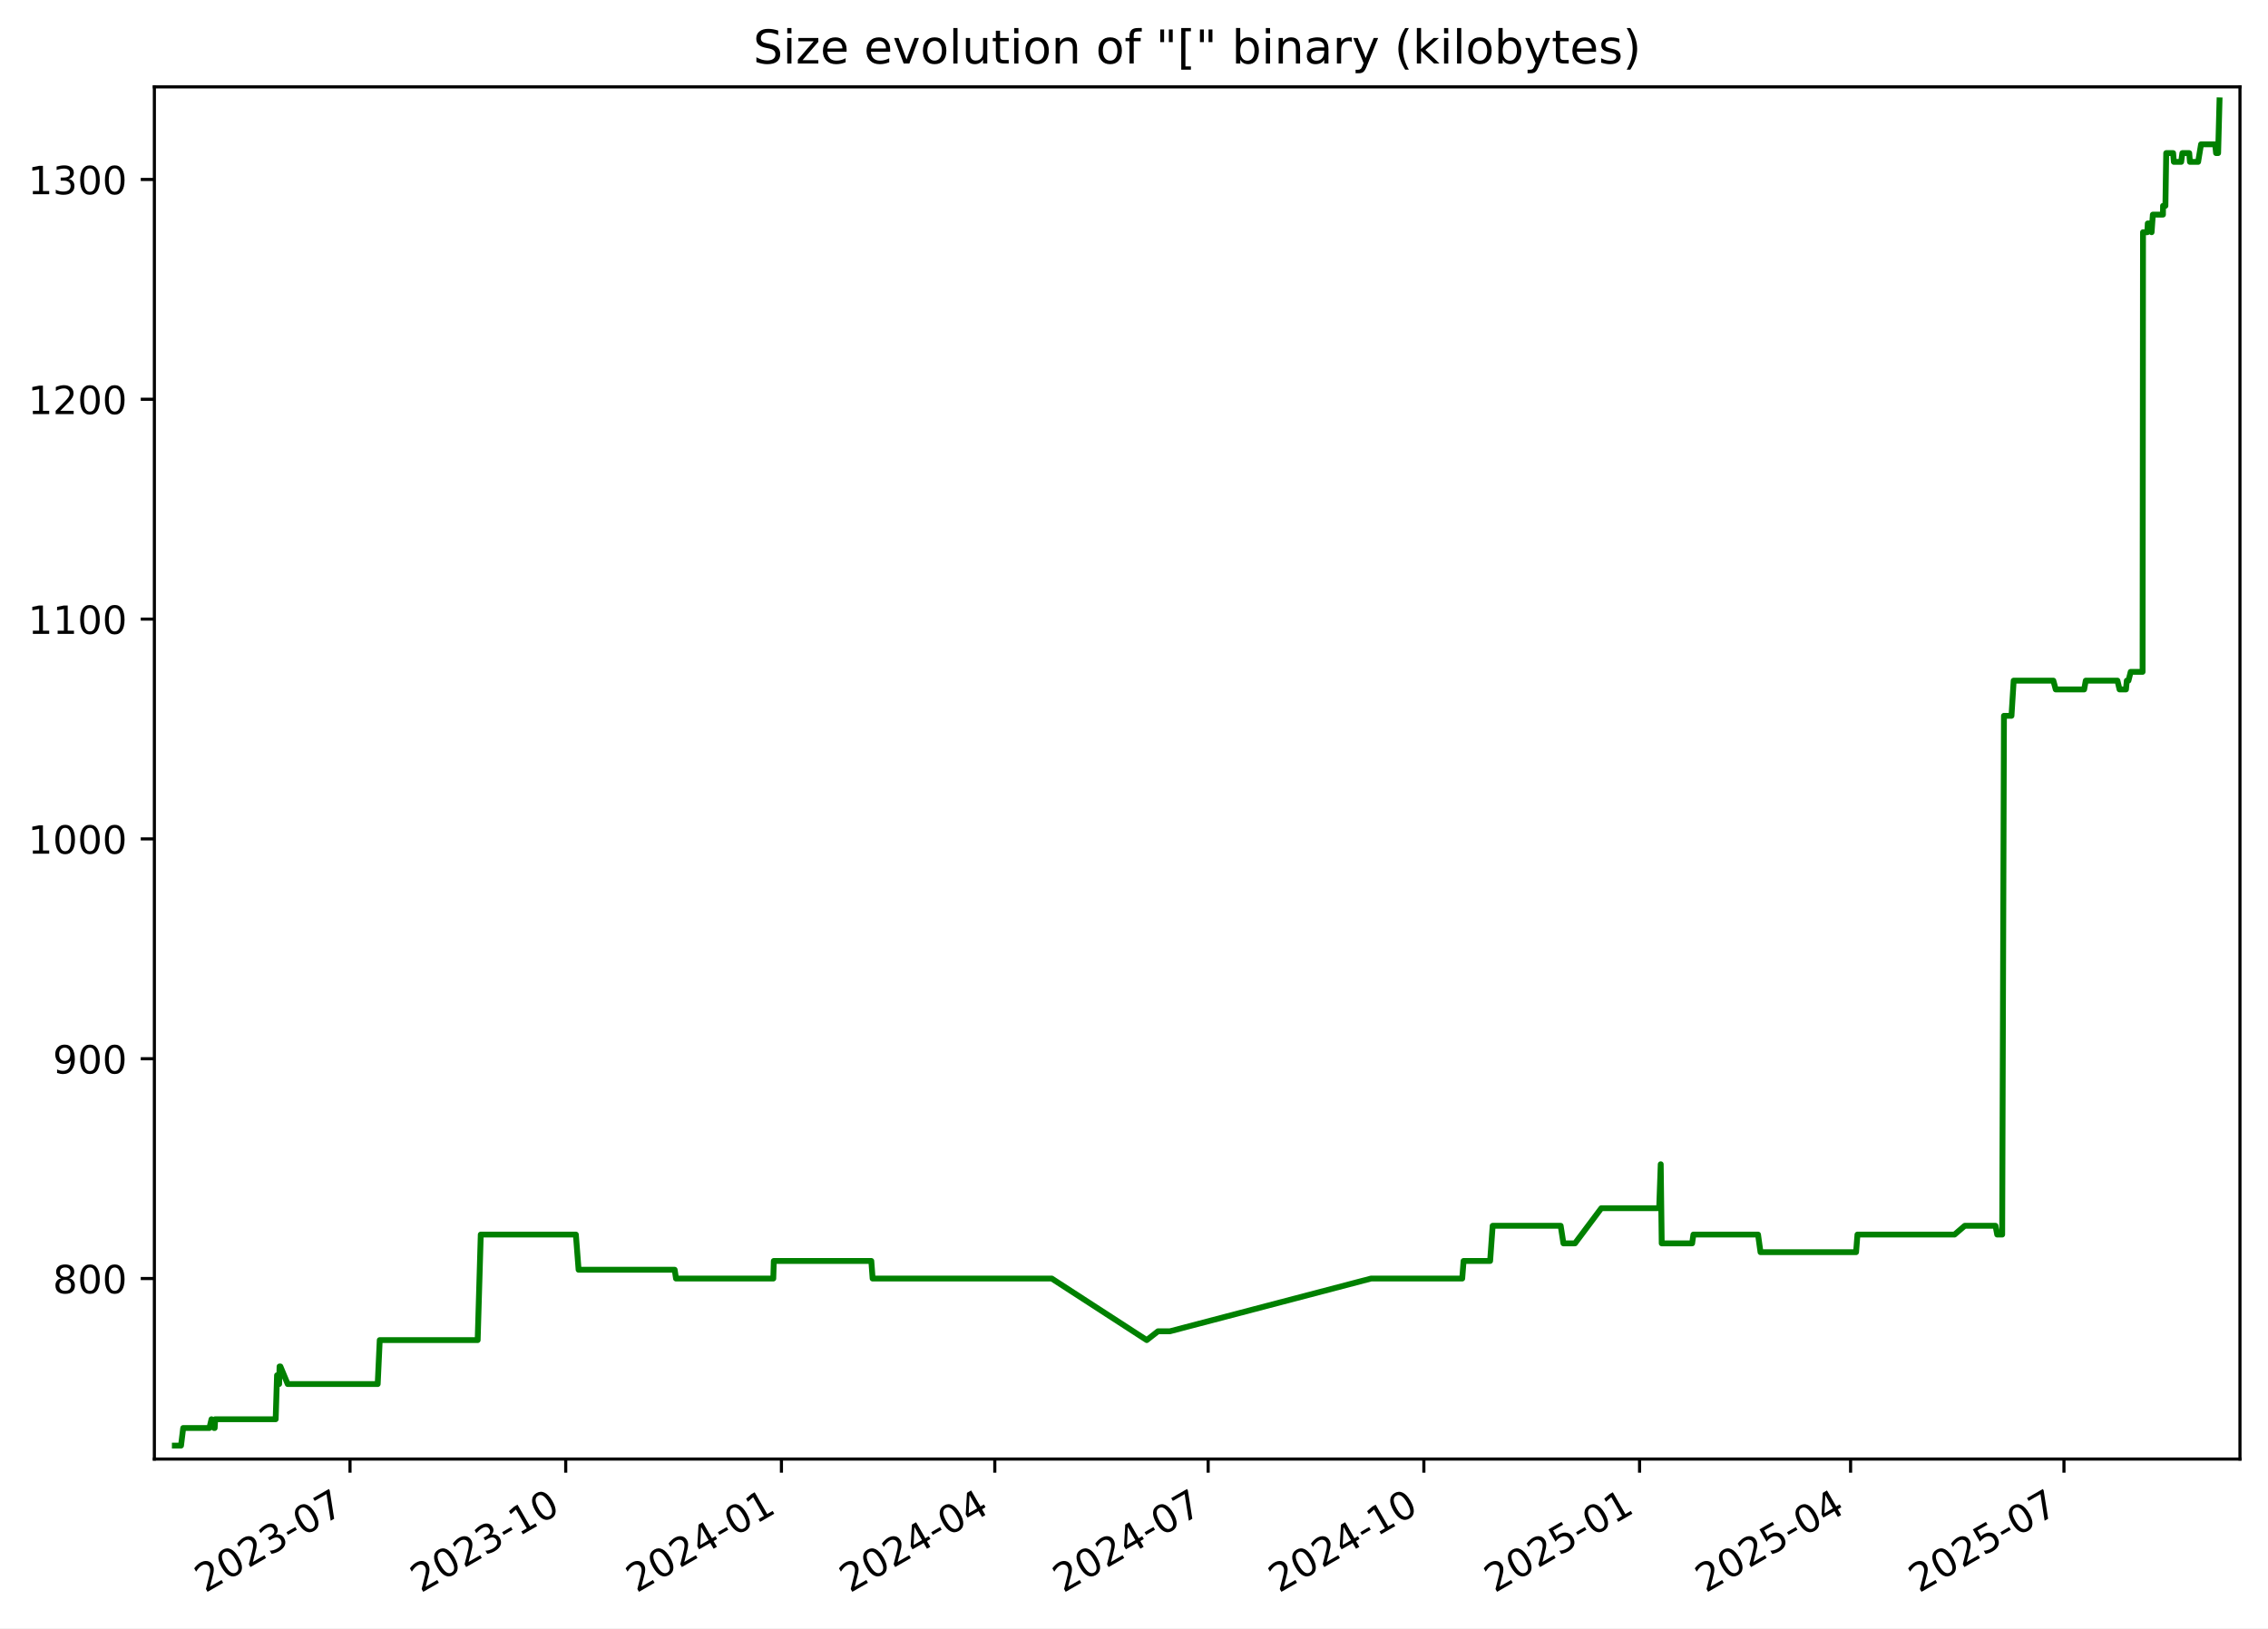
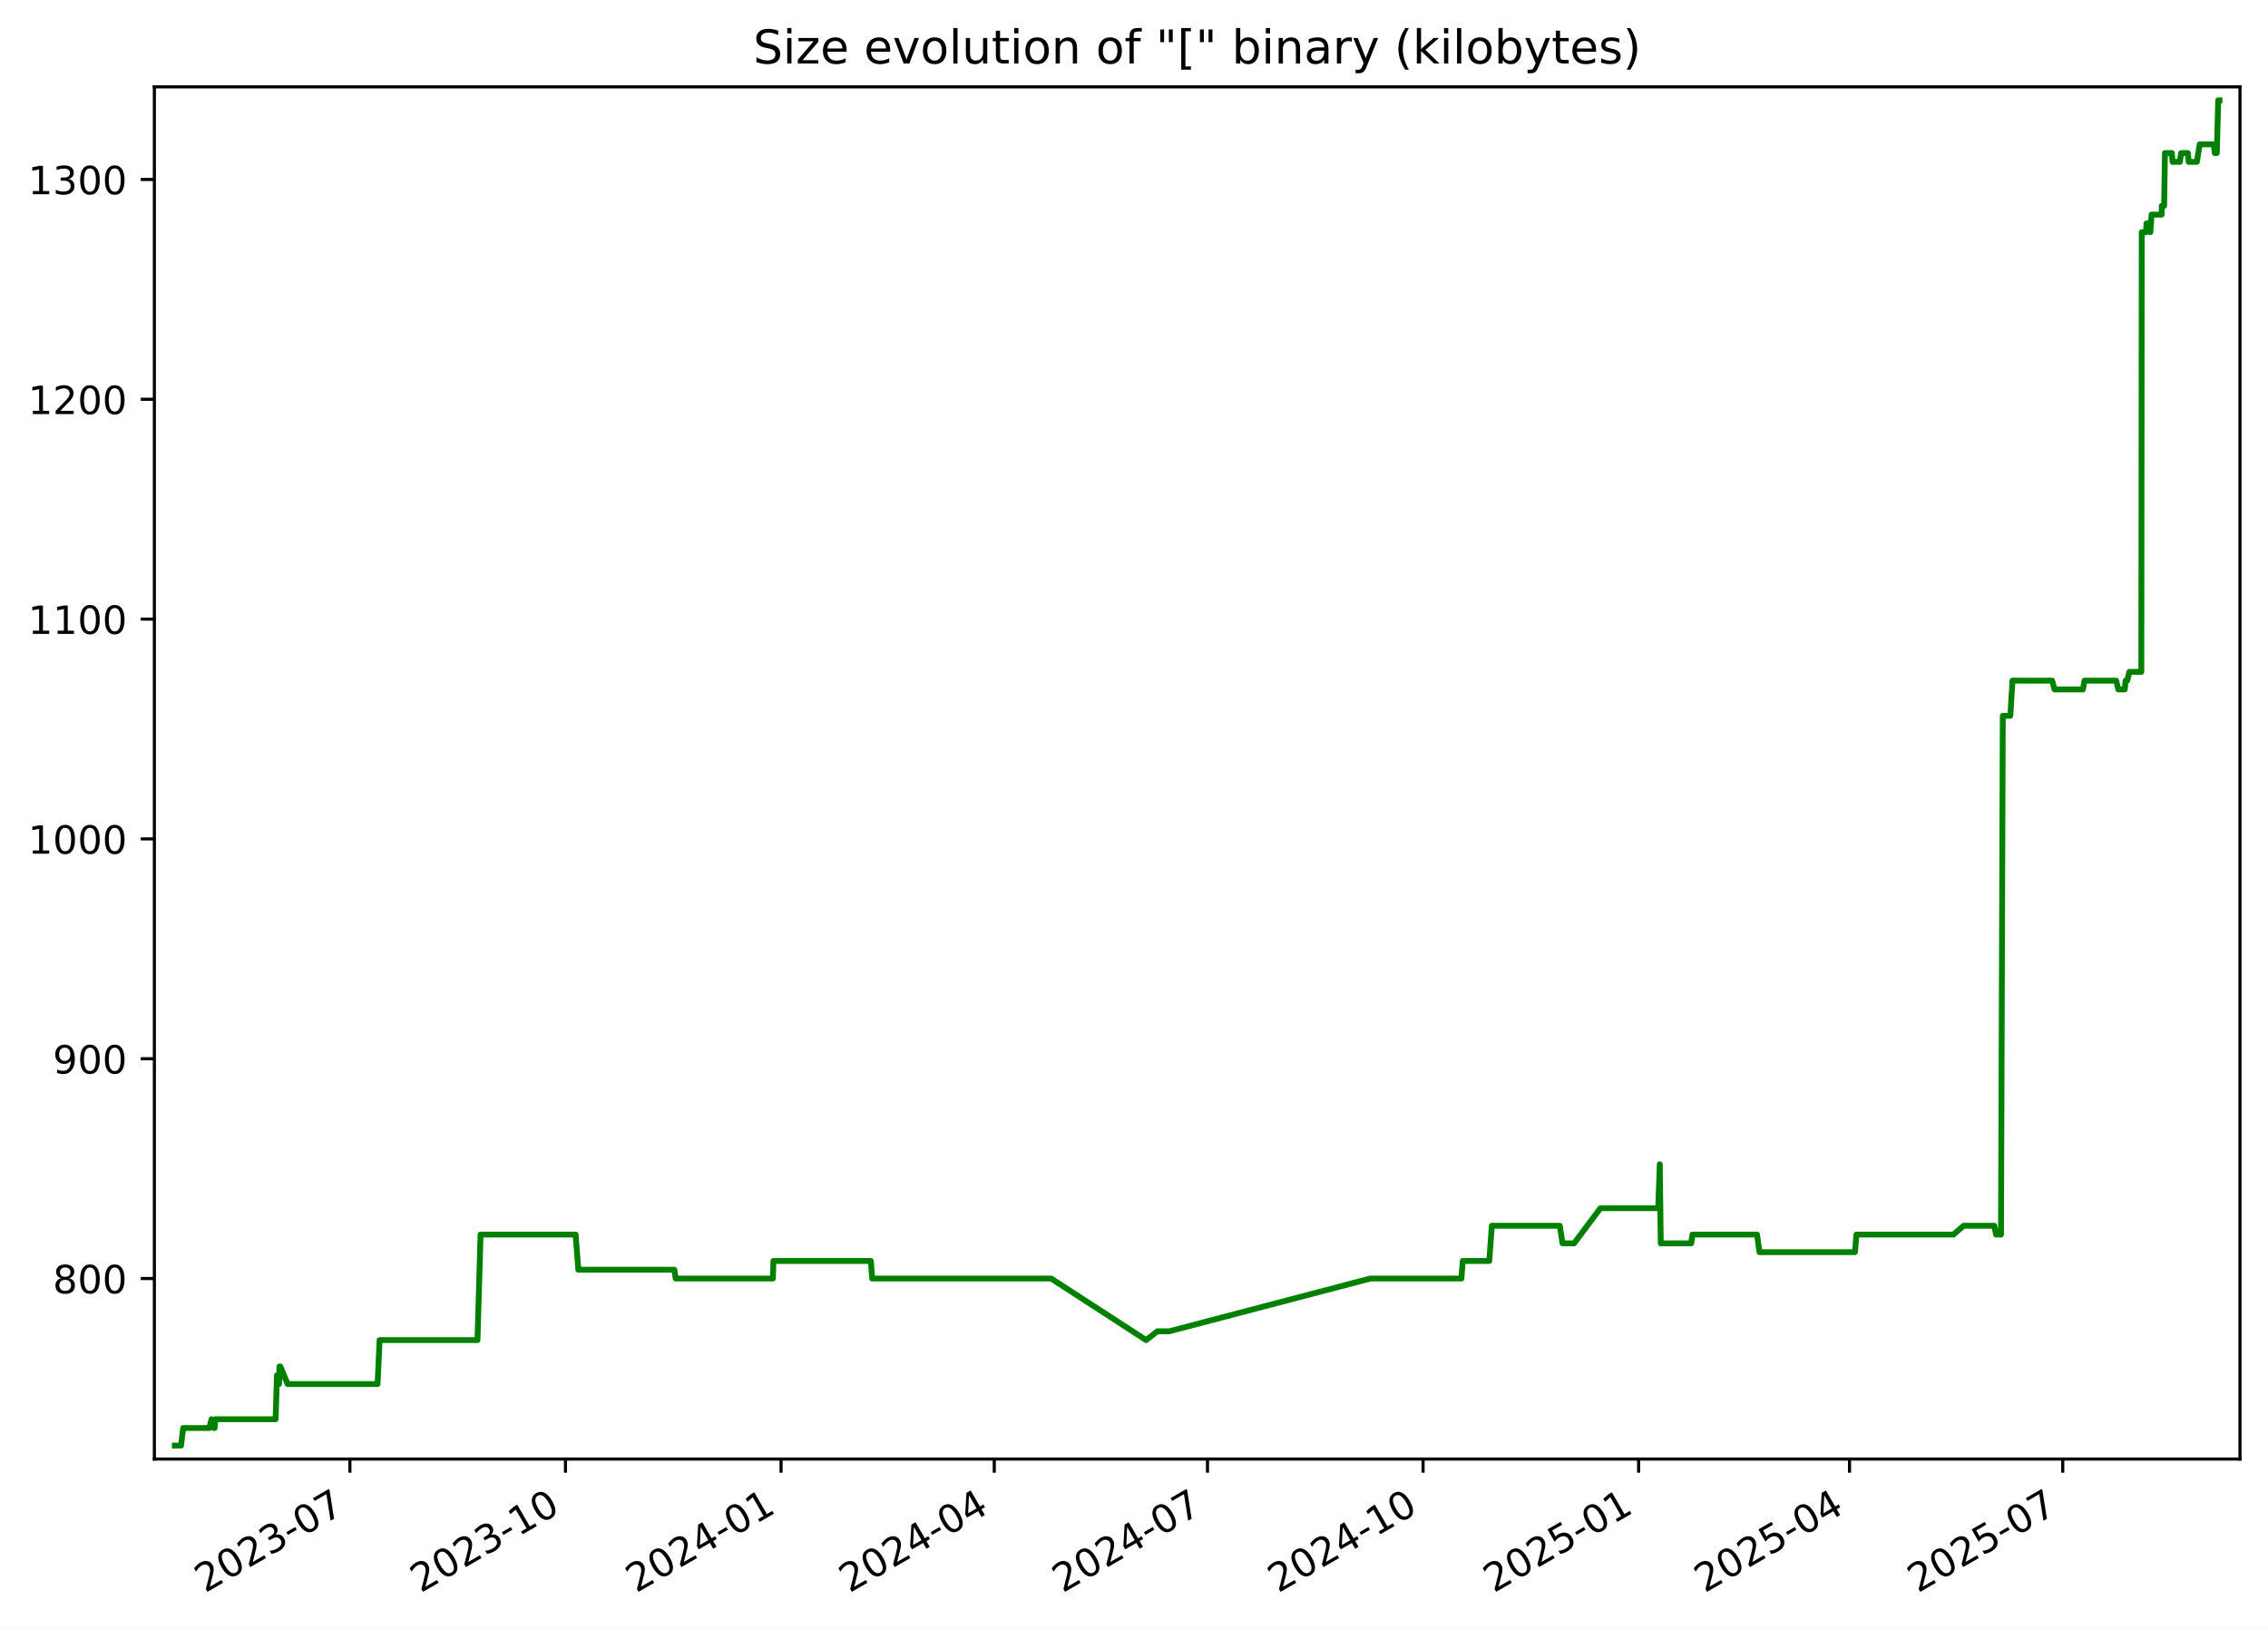
<svg xmlns="http://www.w3.org/2000/svg" xmlns:xlink="http://www.w3.org/1999/xlink" width="582.53pt" height="418.303pt" viewBox="0 0 582.53 418.303" version="1.1">
  <defs>
    <style type="text/css">*{stroke-linejoin: round; stroke-linecap: butt}</style>
  </defs>
  <g id="figure_1">
    <g id="patch_1">
      <path d="M -0 418.303  L 582.53 418.303  L 582.53 0  L -0 0  z " style="fill: #ffffff" />
    </g>
    <g id="axes_1">
      <g id="patch_2">
        <path d="M 39.65 374.83  L 575.33 374.83  L 575.33 22.318  L 39.65 22.318  z " style="fill: #ffffff" />
      </g>
      <g id="matplotlib.axis_1">
        <g id="xtick_1">
          <g id="line2d_1">
            <defs>
-               <path id="mcd16c21f16" d="M 0 0  L 0 3.5  " style="stroke: #000000; stroke-width: 0.8" />
+               <path id="m1577832db4" d="M 0 0  L 0 3.5  " style="stroke: #000000; stroke-width: 0.8" />
            </defs>
            <g>
-               <use xlink:href="#mcd16c21f16" x="89.9" y="374.83" style="stroke: #000000; stroke-width: 0.8" />
+               <use xlink:href="#m1577832db4" x="89.871" y="374.83" style="stroke: #000000; stroke-width: 0.8" />
            </g>
          </g>
          <g id="text_1">
-             <g transform="translate(52.67518 409.302) rotate(-30) scale(0.1 -0.1)">
+             <g transform="translate(52.64626 409.302) rotate(-30) scale(0.1 -0.1)">
              <defs>
                <path id="DejaVuSans-32" d="M 1228 531  L 3431 531  L 3431 0  L 469 0  L 469 531  Q 828 903 1448 1529  Q 2069 2156 2228 2338  Q 2531 2678 2651 2914  Q 2772 3150 2772 3378  Q 2772 3750 2511 3984  Q 2250 4219 1831 4219  Q 1534 4219 1204 4116  Q 875 4013 500 3803  L 500 4441  Q 881 4594 1212 4672  Q 1544 4750 1819 4750  Q 2544 4750 2975 4387  Q 3406 4025 3406 3419  Q 3406 3131 3298 2873  Q 3191 2616 2906 2266  Q 2828 2175 2409 1742  Q 1991 1309 1228 531  z " transform="scale(0.015625)" />
                <path id="DejaVuSans-30" d="M 2034 4250  Q 1547 4250 1301 3770  Q 1056 3291 1056 2328  Q 1056 1369 1301 889  Q 1547 409 2034 409  Q 2525 409 2770 889  Q 3016 1369 3016 2328  Q 3016 3291 2770 3770  Q 2525 4250 2034 4250  z M 2034 4750  Q 2819 4750 3233 4129  Q 3647 3509 3647 2328  Q 3647 1150 3233 529  Q 2819 -91 2034 -91  Q 1250 -91 836 529  Q 422 1150 422 2328  Q 422 3509 836 4129  Q 1250 4750 2034 4750  z " transform="scale(0.015625)" />
                <path id="DejaVuSans-33" d="M 2597 2516  Q 3050 2419 3304 2112  Q 3559 1806 3559 1356  Q 3559 666 3084 287  Q 2609 -91 1734 -91  Q 1441 -91 1130 -33  Q 819 25 488 141  L 488 750  Q 750 597 1062 519  Q 1375 441 1716 441  Q 2309 441 2620 675  Q 2931 909 2931 1356  Q 2931 1769 2642 2001  Q 2353 2234 1838 2234  L 1294 2234  L 1294 2753  L 1863 2753  Q 2328 2753 2575 2939  Q 2822 3125 2822 3475  Q 2822 3834 2567 4026  Q 2313 4219 1838 4219  Q 1578 4219 1281 4162  Q 984 4106 628 3988  L 628 4550  Q 988 4650 1302 4700  Q 1616 4750 1894 4750  Q 2613 4750 3031 4423  Q 3450 4097 3450 3541  Q 3450 3153 3228 2886  Q 3006 2619 2597 2516  z " transform="scale(0.015625)" />
                <path id="DejaVuSans-2d" d="M 313 2009  L 1997 2009  L 1997 1497  L 313 1497  L 313 2009  z " transform="scale(0.015625)" />
                <path id="DejaVuSans-37" d="M 525 4666  L 3525 4666  L 3525 4397  L 1831 0  L 1172 0  L 2766 4134  L 525 4134  L 525 4666  z " transform="scale(0.015625)" />
              </defs>
              <use xlink:href="#DejaVuSans-32" />
              <use xlink:href="#DejaVuSans-30" x="63.623" />
              <use xlink:href="#DejaVuSans-32" x="127.246" />
              <use xlink:href="#DejaVuSans-33" x="190.869" />
              <use xlink:href="#DejaVuSans-2d" x="254.492" />
              <use xlink:href="#DejaVuSans-30" x="290.576" />
              <use xlink:href="#DejaVuSans-37" x="354.199" />
            </g>
          </g>
        </g>
        <g id="xtick_2">
          <g id="line2d_2">
            <g>
-               <use xlink:href="#mcd16c21f16" x="145.304" y="374.83" style="stroke: #000000; stroke-width: 0.8" />
+               <use xlink:href="#m1577832db4" x="145.24" y="374.83" style="stroke: #000000; stroke-width: 0.8" />
            </g>
          </g>
          <g id="text_2">
-             <g transform="translate(108.0794 409.302) rotate(-30) scale(0.1 -0.1)">
+             <g transform="translate(108.0149 409.302) rotate(-30) scale(0.1 -0.1)">
              <defs>
                <path id="DejaVuSans-31" d="M 794 531  L 1825 531  L 1825 4091  L 703 3866  L 703 4441  L 1819 4666  L 2450 4666  L 2450 531  L 3481 531  L 3481 0  L 794 0  L 794 531  z " transform="scale(0.015625)" />
              </defs>
              <use xlink:href="#DejaVuSans-32" />
              <use xlink:href="#DejaVuSans-30" x="63.623" />
              <use xlink:href="#DejaVuSans-32" x="127.246" />
              <use xlink:href="#DejaVuSans-33" x="190.869" />
              <use xlink:href="#DejaVuSans-2d" x="254.492" />
              <use xlink:href="#DejaVuSans-31" x="290.576" />
              <use xlink:href="#DejaVuSans-30" x="354.199" />
            </g>
          </g>
        </g>
        <g id="xtick_3">
          <g id="line2d_3">
            <g>
-               <use xlink:href="#mcd16c21f16" x="200.708" y="374.83" style="stroke: #000000; stroke-width: 0.8" />
+               <use xlink:href="#m1577832db4" x="200.608" y="374.83" style="stroke: #000000; stroke-width: 0.8" />
            </g>
          </g>
          <g id="text_3">
-             <g transform="translate(163.4837 409.302) rotate(-30) scale(0.1 -0.1)">
+             <g transform="translate(163.3836 409.302) rotate(-30) scale(0.1 -0.1)">
              <defs>
                <path id="DejaVuSans-34" d="M 2419 4116  L 825 1625  L 2419 1625  L 2419 4116  z M 2253 4666  L 3047 4666  L 3047 1625  L 3713 1625  L 3713 1100  L 3047 1100  L 3047 0  L 2419 0  L 2419 1100  L 313 1100  L 313 1709  L 2253 4666  z " transform="scale(0.015625)" />
              </defs>
              <use xlink:href="#DejaVuSans-32" />
              <use xlink:href="#DejaVuSans-30" x="63.623" />
              <use xlink:href="#DejaVuSans-32" x="127.246" />
              <use xlink:href="#DejaVuSans-34" x="190.869" />
              <use xlink:href="#DejaVuSans-2d" x="254.492" />
              <use xlink:href="#DejaVuSans-30" x="290.576" />
              <use xlink:href="#DejaVuSans-31" x="354.199" />
            </g>
          </g>
        </g>
        <g id="xtick_4">
          <g id="line2d_4">
            <g>
-               <use xlink:href="#mcd16c21f16" x="255.511" y="374.83" style="stroke: #000000; stroke-width: 0.8" />
+               <use xlink:href="#m1577832db4" x="255.375" y="374.83" style="stroke: #000000; stroke-width: 0.8" />
            </g>
          </g>
          <g id="text_4">
-             <g transform="translate(218.2857 409.302) rotate(-30) scale(0.1 -0.1)">
+             <g transform="translate(218.1504 409.302) rotate(-30) scale(0.1 -0.1)">
              <use xlink:href="#DejaVuSans-32" />
              <use xlink:href="#DejaVuSans-30" x="63.623" />
              <use xlink:href="#DejaVuSans-32" x="127.246" />
              <use xlink:href="#DejaVuSans-34" x="190.869" />
              <use xlink:href="#DejaVuSans-2d" x="254.492" />
              <use xlink:href="#DejaVuSans-30" x="290.576" />
              <use xlink:href="#DejaVuSans-34" x="354.199" />
            </g>
          </g>
        </g>
        <g id="xtick_5">
          <g id="line2d_5">
            <g>
-               <use xlink:href="#mcd16c21f16" x="310.313" y="374.83" style="stroke: #000000; stroke-width: 0.8" />
+               <use xlink:href="#m1577832db4" x="310.142" y="374.83" style="stroke: #000000; stroke-width: 0.8" />
            </g>
          </g>
          <g id="text_5">
-             <g transform="translate(273.0877 409.302) rotate(-30) scale(0.1 -0.1)">
+             <g transform="translate(272.9172 409.302) rotate(-30) scale(0.1 -0.1)">
              <use xlink:href="#DejaVuSans-32" />
              <use xlink:href="#DejaVuSans-30" x="63.623" />
              <use xlink:href="#DejaVuSans-32" x="127.246" />
              <use xlink:href="#DejaVuSans-34" x="190.869" />
              <use xlink:href="#DejaVuSans-2d" x="254.492" />
              <use xlink:href="#DejaVuSans-30" x="290.576" />
              <use xlink:href="#DejaVuSans-37" x="354.199" />
            </g>
          </g>
        </g>
        <g id="xtick_6">
          <g id="line2d_6">
            <g>
-               <use xlink:href="#mcd16c21f16" x="365.717" y="374.83" style="stroke: #000000; stroke-width: 0.8" />
+               <use xlink:href="#m1577832db4" x="365.511" y="374.83" style="stroke: #000000; stroke-width: 0.8" />
            </g>
          </g>
          <g id="text_6">
-             <g transform="translate(328.492 409.302) rotate(-30) scale(0.1 -0.1)">
+             <g transform="translate(328.2858 409.302) rotate(-30) scale(0.1 -0.1)">
              <use xlink:href="#DejaVuSans-32" />
              <use xlink:href="#DejaVuSans-30" x="63.623" />
              <use xlink:href="#DejaVuSans-32" x="127.246" />
              <use xlink:href="#DejaVuSans-34" x="190.869" />
              <use xlink:href="#DejaVuSans-2d" x="254.492" />
              <use xlink:href="#DejaVuSans-31" x="290.576" />
              <use xlink:href="#DejaVuSans-30" x="354.199" />
            </g>
          </g>
        </g>
        <g id="xtick_7">
          <g id="line2d_7">
            <g>
-               <use xlink:href="#mcd16c21f16" x="421.121" y="374.83" style="stroke: #000000; stroke-width: 0.8" />
+               <use xlink:href="#m1577832db4" x="420.879" y="374.83" style="stroke: #000000; stroke-width: 0.8" />
            </g>
          </g>
          <g id="text_7">
-             <g transform="translate(383.8962 409.302) rotate(-30) scale(0.1 -0.1)">
+             <g transform="translate(383.6545 409.302) rotate(-30) scale(0.1 -0.1)">
              <defs>
                <path id="DejaVuSans-35" d="M 691 4666  L 3169 4666  L 3169 4134  L 1269 4134  L 1269 2991  Q 1406 3038 1543 3061  Q 1681 3084 1819 3084  Q 2600 3084 3056 2656  Q 3513 2228 3513 1497  Q 3513 744 3044 326  Q 2575 -91 1722 -91  Q 1428 -91 1123 -41  Q 819 9 494 109  L 494 744  Q 775 591 1075 516  Q 1375 441 1709 441  Q 2250 441 2565 725  Q 2881 1009 2881 1497  Q 2881 1984 2565 2268  Q 2250 2553 1709 2553  Q 1456 2553 1204 2497  Q 953 2441 691 2322  L 691 4666  z " transform="scale(0.015625)" />
              </defs>
              <use xlink:href="#DejaVuSans-32" />
              <use xlink:href="#DejaVuSans-30" x="63.623" />
              <use xlink:href="#DejaVuSans-32" x="127.246" />
              <use xlink:href="#DejaVuSans-35" x="190.869" />
              <use xlink:href="#DejaVuSans-2d" x="254.492" />
              <use xlink:href="#DejaVuSans-30" x="290.576" />
              <use xlink:href="#DejaVuSans-31" x="354.199" />
            </g>
          </g>
        </g>
        <g id="xtick_8">
          <g id="line2d_8">
            <g>
-               <use xlink:href="#mcd16c21f16" x="475.321" y="374.83" style="stroke: #000000; stroke-width: 0.8" />
+               <use xlink:href="#m1577832db4" x="475.044" y="374.83" style="stroke: #000000; stroke-width: 0.8" />
            </g>
          </g>
          <g id="text_8">
-             <g transform="translate(438.096 409.302) rotate(-30) scale(0.1 -0.1)">
+             <g transform="translate(437.8195 409.302) rotate(-30) scale(0.1 -0.1)">
              <use xlink:href="#DejaVuSans-32" />
              <use xlink:href="#DejaVuSans-30" x="63.623" />
              <use xlink:href="#DejaVuSans-32" x="127.246" />
              <use xlink:href="#DejaVuSans-35" x="190.869" />
              <use xlink:href="#DejaVuSans-2d" x="254.492" />
              <use xlink:href="#DejaVuSans-30" x="290.576" />
              <use xlink:href="#DejaVuSans-34" x="354.199" />
            </g>
          </g>
        </g>
        <g id="xtick_9">
          <g id="line2d_9">
            <g>
-               <use xlink:href="#mcd16c21f16" x="530.123" y="374.83" style="stroke: #000000; stroke-width: 0.8" />
+               <use xlink:href="#m1577832db4" x="529.811" y="374.83" style="stroke: #000000; stroke-width: 0.8" />
            </g>
          </g>
          <g id="text_9">
-             <g transform="translate(492.898 409.302) rotate(-30) scale(0.1 -0.1)">
+             <g transform="translate(492.5863 409.302) rotate(-30) scale(0.1 -0.1)">
              <use xlink:href="#DejaVuSans-32" />
              <use xlink:href="#DejaVuSans-30" x="63.623" />
              <use xlink:href="#DejaVuSans-32" x="127.246" />
              <use xlink:href="#DejaVuSans-35" x="190.869" />
              <use xlink:href="#DejaVuSans-2d" x="254.492" />
              <use xlink:href="#DejaVuSans-30" x="290.576" />
              <use xlink:href="#DejaVuSans-37" x="354.199" />
            </g>
          </g>
        </g>
      </g>
      <g id="matplotlib.axis_2">
        <g id="ytick_1">
          <g id="line2d_10">
            <defs>
-               <path id="m6b3c0bf7f3" d="M 0 0  L -3.5 0  " style="stroke: #000000; stroke-width: 0.8" />
+               <path id="m33c8840aba" d="M 0 0  L -3.5 0  " style="stroke: #000000; stroke-width: 0.8" />
            </defs>
            <g>
-               <use xlink:href="#m6b3c0bf7f3" x="39.65" y="328.456" style="stroke: #000000; stroke-width: 0.8" />
+               <use xlink:href="#m33c8840aba" x="39.65" y="328.456" style="stroke: #000000; stroke-width: 0.8" />
            </g>
          </g>
          <g id="text_10">
            <g transform="translate(13.5625 332.2557) scale(0.1 -0.1)">
              <defs>
                <path id="DejaVuSans-38" d="M 2034 2216  Q 1584 2216 1326 1975  Q 1069 1734 1069 1313  Q 1069 891 1326 650  Q 1584 409 2034 409  Q 2484 409 2743 651  Q 3003 894 3003 1313  Q 3003 1734 2745 1975  Q 2488 2216 2034 2216  z M 1403 2484  Q 997 2584 770 2862  Q 544 3141 544 3541  Q 544 4100 942 4425  Q 1341 4750 2034 4750  Q 2731 4750 3128 4425  Q 3525 4100 3525 3541  Q 3525 3141 3298 2862  Q 3072 2584 2669 2484  Q 3125 2378 3379 2068  Q 3634 1759 3634 1313  Q 3634 634 3220 271  Q 2806 -91 2034 -91  Q 1263 -91 848 271  Q 434 634 434 1313  Q 434 1759 690 2068  Q 947 2378 1403 2484  z M 1172 3481  Q 1172 3119 1398 2916  Q 1625 2713 2034 2713  Q 2441 2713 2670 2916  Q 2900 3119 2900 3481  Q 2900 3844 2670 4047  Q 2441 4250 2034 4250  Q 1625 4250 1398 4047  Q 1172 3844 1172 3481  z " transform="scale(0.015625)" />
              </defs>
              <use xlink:href="#DejaVuSans-38" />
              <use xlink:href="#DejaVuSans-30" x="63.623" />
              <use xlink:href="#DejaVuSans-30" x="127.246" />
            </g>
          </g>
        </g>
        <g id="ytick_2">
          <g id="line2d_11">
            <g>
-               <use xlink:href="#m6b3c0bf7f3" x="39.65" y="271.986" style="stroke: #000000; stroke-width: 0.8" />
+               <use xlink:href="#m33c8840aba" x="39.65" y="271.986" style="stroke: #000000; stroke-width: 0.8" />
            </g>
          </g>
          <g id="text_11">
            <g transform="translate(13.5625 275.7851) scale(0.1 -0.1)">
              <defs>
                <path id="DejaVuSans-39" d="M 703 97  L 703 672  Q 941 559 1184 500  Q 1428 441 1663 441  Q 2288 441 2617 861  Q 2947 1281 2994 2138  Q 2813 1869 2534 1725  Q 2256 1581 1919 1581  Q 1219 1581 811 2004  Q 403 2428 403 3163  Q 403 3881 828 4315  Q 1253 4750 1959 4750  Q 2769 4750 3195 4129  Q 3622 3509 3622 2328  Q 3622 1225 3098 567  Q 2575 -91 1691 -91  Q 1453 -91 1209 -44  Q 966 3 703 97  z M 1959 2075  Q 2384 2075 2632 2365  Q 2881 2656 2881 3163  Q 2881 3666 2632 3958  Q 2384 4250 1959 4250  Q 1534 4250 1286 3958  Q 1038 3666 1038 3163  Q 1038 2656 1286 2365  Q 1534 2075 1959 2075  z " transform="scale(0.015625)" />
              </defs>
              <use xlink:href="#DejaVuSans-39" />
              <use xlink:href="#DejaVuSans-30" x="63.623" />
              <use xlink:href="#DejaVuSans-30" x="127.246" />
            </g>
          </g>
        </g>
        <g id="ytick_3">
          <g id="line2d_12">
            <g>
-               <use xlink:href="#m6b3c0bf7f3" x="39.65" y="215.515" style="stroke: #000000; stroke-width: 0.8" />
+               <use xlink:href="#m33c8840aba" x="39.65" y="215.515" style="stroke: #000000; stroke-width: 0.8" />
            </g>
          </g>
          <g id="text_12">
            <g transform="translate(7.2 219.3145) scale(0.1 -0.1)">
              <use xlink:href="#DejaVuSans-31" />
              <use xlink:href="#DejaVuSans-30" x="63.623" />
              <use xlink:href="#DejaVuSans-30" x="127.246" />
              <use xlink:href="#DejaVuSans-30" x="190.869" />
            </g>
          </g>
        </g>
        <g id="ytick_4">
          <g id="line2d_13">
            <g>
-               <use xlink:href="#m6b3c0bf7f3" x="39.65" y="159.045" style="stroke: #000000; stroke-width: 0.8" />
+               <use xlink:href="#m33c8840aba" x="39.65" y="159.045" style="stroke: #000000; stroke-width: 0.8" />
            </g>
          </g>
          <g id="text_13">
            <g transform="translate(7.2 162.8439) scale(0.1 -0.1)">
              <use xlink:href="#DejaVuSans-31" />
              <use xlink:href="#DejaVuSans-31" x="63.623" />
              <use xlink:href="#DejaVuSans-30" x="127.246" />
              <use xlink:href="#DejaVuSans-30" x="190.869" />
            </g>
          </g>
        </g>
        <g id="ytick_5">
          <g id="line2d_14">
            <g>
-               <use xlink:href="#m6b3c0bf7f3" x="39.65" y="102.574" style="stroke: #000000; stroke-width: 0.8" />
+               <use xlink:href="#m33c8840aba" x="39.65" y="102.574" style="stroke: #000000; stroke-width: 0.8" />
            </g>
          </g>
          <g id="text_14">
            <g transform="translate(7.2 106.3733) scale(0.1 -0.1)">
              <use xlink:href="#DejaVuSans-31" />
              <use xlink:href="#DejaVuSans-32" x="63.623" />
              <use xlink:href="#DejaVuSans-30" x="127.246" />
              <use xlink:href="#DejaVuSans-30" x="190.869" />
            </g>
          </g>
        </g>
        <g id="ytick_6">
          <g id="line2d_15">
            <g>
-               <use xlink:href="#m6b3c0bf7f3" x="39.65" y="46.104" style="stroke: #000000; stroke-width: 0.8" />
+               <use xlink:href="#m33c8840aba" x="39.65" y="46.104" style="stroke: #000000; stroke-width: 0.8" />
            </g>
          </g>
          <g id="text_15">
            <g transform="translate(7.2 49.90276) scale(0.1 -0.1)">
              <use xlink:href="#DejaVuSans-31" />
              <use xlink:href="#DejaVuSans-33" x="63.623" />
              <use xlink:href="#DejaVuSans-30" x="127.246" />
              <use xlink:href="#DejaVuSans-30" x="190.869" />
            </g>
          </g>
        </g>
      </g>
      <g id="line2d_16">
-         <path d="M 44.902 371.374  L 46.496 371.374  L 47.054 366.856  L 53.784 366.856  L 54.326 364.598  L 54.973 366.856  L 55.139 366.856  L 55.275 364.598  L 70.805 364.598  L 71.158 353.304  L 71.696 355.562  L 71.805 351.045  L 72.018 351.045  L 73.896 355.562  L 97.012 355.562  L 97.536 344.268  L 122.69 344.268  L 123.483 317.162  L 147.912 317.162  L 148.61 326.198  L 173.289 326.198  L 173.633 328.456  L 198.619 328.456  L 198.749 323.939  L 223.795 323.939  L 224.133 328.456  L 270.133 328.456  L 294.541 344.268  L 297.423 342.009  L 300.48 342.009  L 352.158 328.456  L 375.567 328.456  L 375.918 323.939  L 382.735 323.939  L 383.386 314.904  L 400.858 314.904  L 401.564 319.421  L 404.529 319.421  L 411.294 310.386  L 426.153 310.386  L 426.554 299.092  L 426.807 319.421  L 434.622 319.421  L 434.945 317.162  L 451.55 317.162  L 452.183 321.68  L 476.729 321.68  L 477.084 317.162  L 502.013 317.162  L 504.644 314.904  L 512.541 314.904  L 512.977 317.162  L 514.255 317.162  L 514.712 183.892  L 516.647 183.892  L 517.208 174.856  L 527.396 174.856  L 528.011 177.115  L 535.309 177.115  L 535.723 174.856  L 543.861 174.856  L 544.4 177.115  L 546.05 177.115  L 546.267 174.856  L 546.692 174.856  L 547.261 172.598  L 550.32 172.598  L 550.427 59.656  L 551.538 59.656  L 551.65 57.398  L 552.241 57.398  L 552.632 59.656  L 552.95 55.139  L 555.552 55.139  L 555.571 52.88  L 556.181 52.88  L 556.387 39.327  L 558.163 39.327  L 558.349 41.586  L 560.233 41.586  L 560.532 39.327  L 562.296 39.327  L 562.482 41.586  L 564.584 41.586  L 565.336 37.068  L 568.962 37.068  L 569.19 39.327  L 569.72 39.327  L 570.078 25.774  L 570.078 25.774  " clip-path="url(#p375b73af16)" style="fill: none; stroke: #008000; stroke-width: 1.5; stroke-linecap: square" />
+         <path d="M 44.902 371.374  L 46.495 371.374  L 47.052 366.856  L 53.778 366.856  L 54.32 364.598  L 54.967 366.856  L 55.132 366.856  L 55.268 364.598  L 70.789 364.598  L 71.141 353.304  L 71.679 355.562  L 71.787 351.045  L 72.001 351.045  L 73.877 355.562  L 96.978 355.562  L 97.503 344.268  L 122.64 344.268  L 123.432 317.162  L 147.846 317.162  L 148.544 326.198  L 173.206 326.198  L 173.551 328.456  L 198.52 328.456  L 198.65 323.939  L 223.68 323.939  L 224.018 328.456  L 269.988 328.456  L 294.381 344.268  L 297.261 342.009  L 300.316 342.009  L 351.96 328.456  L 375.354 328.456  L 375.705 323.939  L 382.518 323.939  L 383.168 314.904  L 400.629 314.904  L 401.335 319.421  L 404.298 319.421  L 411.058 310.386  L 425.908 310.386  L 426.309 299.092  L 426.562 319.421  L 434.372 319.421  L 434.694 317.162  L 451.289 317.162  L 451.921 321.68  L 476.452 321.68  L 476.806 317.162  L 501.719 317.162  L 504.349 314.904  L 512.24 314.904  L 512.676 317.162  L 513.953 317.162  L 514.41 183.892  L 516.344 183.892  L 516.904 174.856  L 527.086 174.856  L 527.701 177.115  L 534.994 177.115  L 535.408 174.856  L 543.54 174.856  L 544.079 177.115  L 545.728 177.115  L 545.945 174.856  L 546.37 174.856  L 546.938 172.598  L 549.995 172.598  L 550.102 59.656  L 551.213 59.656  L 551.324 57.398  L 551.915 57.398  L 552.306 59.656  L 552.623 55.139  L 555.223 55.139  L 555.243 52.88  L 555.852 52.88  L 556.058 39.327  L 557.834 39.327  L 558.019 41.586  L 559.902 41.586  L 560.201 39.327  L 561.964 39.327  L 562.15 41.586  L 564.25 41.586  L 565.001 37.068  L 568.625 37.068  L 568.853 39.327  L 569.383 39.327  L 569.741 25.774  L 570.078 25.774  L 570.078 25.774  " clip-path="url(#pa5681762a0)" style="fill: none; stroke: #008000; stroke-width: 1.5; stroke-linecap: square" />
      </g>
      <g id="patch_3">
        <path d="M 39.65 374.83  L 39.65 22.318  " style="fill: none; stroke: #000000; stroke-width: 0.8; stroke-linejoin: miter; stroke-linecap: square" />
      </g>
      <g id="patch_4">
        <path d="M 575.33 374.83  L 575.33 22.318  " style="fill: none; stroke: #000000; stroke-width: 0.8; stroke-linejoin: miter; stroke-linecap: square" />
      </g>
      <g id="patch_5">
        <path d="M 39.65 374.83  L 575.33 374.83  " style="fill: none; stroke: #000000; stroke-width: 0.8; stroke-linejoin: miter; stroke-linecap: square" />
      </g>
      <g id="patch_6">
        <path d="M 39.65 22.318  L 575.33 22.318  " style="fill: none; stroke: #000000; stroke-width: 0.8; stroke-linejoin: miter; stroke-linecap: square" />
      </g>
      <g id="text_16">
        <g transform="translate(193.4534 16.31812) scale(0.12 -0.12)">
          <defs>
            <path id="DejaVuSans-53" d="M 3425 4513  L 3425 3897  Q 3066 4069 2747 4153  Q 2428 4238 2131 4238  Q 1616 4238 1336 4038  Q 1056 3838 1056 3469  Q 1056 3159 1242 3001  Q 1428 2844 1947 2747  L 2328 2669  Q 3034 2534 3370 2195  Q 3706 1856 3706 1288  Q 3706 609 3251 259  Q 2797 -91 1919 -91  Q 1588 -91 1214 -16  Q 841 59 441 206  L 441 856  Q 825 641 1194 531  Q 1563 422 1919 422  Q 2459 422 2753 634  Q 3047 847 3047 1241  Q 3047 1584 2836 1778  Q 2625 1972 2144 2069  L 1759 2144  Q 1053 2284 737 2584  Q 422 2884 422 3419  Q 422 4038 858 4394  Q 1294 4750 2059 4750  Q 2388 4750 2728 4690  Q 3069 4631 3425 4513  z " transform="scale(0.015625)" />
            <path id="DejaVuSans-69" d="M 603 3500  L 1178 3500  L 1178 0  L 603 0  L 603 3500  z M 603 4863  L 1178 4863  L 1178 4134  L 603 4134  L 603 4863  z " transform="scale(0.015625)" />
            <path id="DejaVuSans-7a" d="M 353 3500  L 3084 3500  L 3084 2975  L 922 459  L 3084 459  L 3084 0  L 275 0  L 275 525  L 2438 3041  L 353 3041  L 353 3500  z " transform="scale(0.015625)" />
            <path id="DejaVuSans-65" d="M 3597 1894  L 3597 1613  L 953 1613  Q 991 1019 1311 708  Q 1631 397 2203 397  Q 2534 397 2845 478  Q 3156 559 3463 722  L 3463 178  Q 3153 47 2828 -22  Q 2503 -91 2169 -91  Q 1331 -91 842 396  Q 353 884 353 1716  Q 353 2575 817 3079  Q 1281 3584 2069 3584  Q 2775 3584 3186 3129  Q 3597 2675 3597 1894  z M 3022 2063  Q 3016 2534 2758 2815  Q 2500 3097 2075 3097  Q 1594 3097 1305 2825  Q 1016 2553 972 2059  L 3022 2063  z " transform="scale(0.015625)" />
            <path id="DejaVuSans-20" transform="scale(0.015625)" />
            <path id="DejaVuSans-76" d="M 191 3500  L 800 3500  L 1894 563  L 2988 3500  L 3597 3500  L 2284 0  L 1503 0  L 191 3500  z " transform="scale(0.015625)" />
            <path id="DejaVuSans-6f" d="M 1959 3097  Q 1497 3097 1228 2736  Q 959 2375 959 1747  Q 959 1119 1226 758  Q 1494 397 1959 397  Q 2419 397 2687 759  Q 2956 1122 2956 1747  Q 2956 2369 2687 2733  Q 2419 3097 1959 3097  z M 1959 3584  Q 2709 3584 3137 3096  Q 3566 2609 3566 1747  Q 3566 888 3137 398  Q 2709 -91 1959 -91  Q 1206 -91 779 398  Q 353 888 353 1747  Q 353 2609 779 3096  Q 1206 3584 1959 3584  z " transform="scale(0.015625)" />
            <path id="DejaVuSans-6c" d="M 603 4863  L 1178 4863  L 1178 0  L 603 0  L 603 4863  z " transform="scale(0.015625)" />
            <path id="DejaVuSans-75" d="M 544 1381  L 544 3500  L 1119 3500  L 1119 1403  Q 1119 906 1312 657  Q 1506 409 1894 409  Q 2359 409 2629 706  Q 2900 1003 2900 1516  L 2900 3500  L 3475 3500  L 3475 0  L 2900 0  L 2900 538  Q 2691 219 2414 64  Q 2138 -91 1772 -91  Q 1169 -91 856 284  Q 544 659 544 1381  z M 1991 3584  L 1991 3584  z " transform="scale(0.015625)" />
            <path id="DejaVuSans-74" d="M 1172 4494  L 1172 3500  L 2356 3500  L 2356 3053  L 1172 3053  L 1172 1153  Q 1172 725 1289 603  Q 1406 481 1766 481  L 2356 481  L 2356 0  L 1766 0  Q 1100 0 847 248  Q 594 497 594 1153  L 594 3053  L 172 3053  L 172 3500  L 594 3500  L 594 4494  L 1172 4494  z " transform="scale(0.015625)" />
            <path id="DejaVuSans-6e" d="M 3513 2113  L 3513 0  L 2938 0  L 2938 2094  Q 2938 2591 2744 2837  Q 2550 3084 2163 3084  Q 1697 3084 1428 2787  Q 1159 2491 1159 1978  L 1159 0  L 581 0  L 581 3500  L 1159 3500  L 1159 2956  Q 1366 3272 1645 3428  Q 1925 3584 2291 3584  Q 2894 3584 3203 3211  Q 3513 2838 3513 2113  z " transform="scale(0.015625)" />
            <path id="DejaVuSans-66" d="M 2375 4863  L 2375 4384  L 1825 4384  Q 1516 4384 1395 4259  Q 1275 4134 1275 3809  L 1275 3500  L 2222 3500  L 2222 3053  L 1275 3053  L 1275 0  L 697 0  L 697 3053  L 147 3053  L 147 3500  L 697 3500  L 697 3744  Q 697 4328 969 4595  Q 1241 4863 1831 4863  L 2375 4863  z " transform="scale(0.015625)" />
            <path id="DejaVuSans-22" d="M 1147 4666  L 1147 2931  L 616 2931  L 616 4666  L 1147 4666  z M 2328 4666  L 2328 2931  L 1797 2931  L 1797 4666  L 2328 4666  z " transform="scale(0.015625)" />
            <path id="DejaVuSans-5b" d="M 550 4863  L 1875 4863  L 1875 4416  L 1125 4416  L 1125 -397  L 1875 -397  L 1875 -844  L 550 -844  L 550 4863  z " transform="scale(0.015625)" />
            <path id="DejaVuSans-62" d="M 3116 1747  Q 3116 2381 2855 2742  Q 2594 3103 2138 3103  Q 1681 3103 1420 2742  Q 1159 2381 1159 1747  Q 1159 1113 1420 752  Q 1681 391 2138 391  Q 2594 391 2855 752  Q 3116 1113 3116 1747  z M 1159 2969  Q 1341 3281 1617 3432  Q 1894 3584 2278 3584  Q 2916 3584 3314 3078  Q 3713 2572 3713 1747  Q 3713 922 3314 415  Q 2916 -91 2278 -91  Q 1894 -91 1617 61  Q 1341 213 1159 525  L 1159 0  L 581 0  L 581 4863  L 1159 4863  L 1159 2969  z " transform="scale(0.015625)" />
            <path id="DejaVuSans-61" d="M 2194 1759  Q 1497 1759 1228 1600  Q 959 1441 959 1056  Q 959 750 1161 570  Q 1363 391 1709 391  Q 2188 391 2477 730  Q 2766 1069 2766 1631  L 2766 1759  L 2194 1759  z M 3341 1997  L 3341 0  L 2766 0  L 2766 531  Q 2569 213 2275 61  Q 1981 -91 1556 -91  Q 1019 -91 701 211  Q 384 513 384 1019  Q 384 1609 779 1909  Q 1175 2209 1959 2209  L 2766 2209  L 2766 2266  Q 2766 2663 2505 2880  Q 2244 3097 1772 3097  Q 1472 3097 1187 3025  Q 903 2953 641 2809  L 641 3341  Q 956 3463 1253 3523  Q 1550 3584 1831 3584  Q 2591 3584 2966 3190  Q 3341 2797 3341 1997  z " transform="scale(0.015625)" />
            <path id="DejaVuSans-72" d="M 2631 2963  Q 2534 3019 2420 3045  Q 2306 3072 2169 3072  Q 1681 3072 1420 2755  Q 1159 2438 1159 1844  L 1159 0  L 581 0  L 581 3500  L 1159 3500  L 1159 2956  Q 1341 3275 1631 3429  Q 1922 3584 2338 3584  Q 2397 3584 2469 3576  Q 2541 3569 2628 3553  L 2631 2963  z " transform="scale(0.015625)" />
            <path id="DejaVuSans-79" d="M 2059 -325  Q 1816 -950 1584 -1140  Q 1353 -1331 966 -1331  L 506 -1331  L 506 -850  L 844 -850  Q 1081 -850 1212 -737  Q 1344 -625 1503 -206  L 1606 56  L 191 3500  L 800 3500  L 1894 763  L 2988 3500  L 3597 3500  L 2059 -325  z " transform="scale(0.015625)" />
            <path id="DejaVuSans-28" d="M 1984 4856  Q 1566 4138 1362 3434  Q 1159 2731 1159 2009  Q 1159 1288 1364 580  Q 1569 -128 1984 -844  L 1484 -844  Q 1016 -109 783 600  Q 550 1309 550 2009  Q 550 2706 781 3412  Q 1013 4119 1484 4856  L 1984 4856  z " transform="scale(0.015625)" />
            <path id="DejaVuSans-6b" d="M 581 4863  L 1159 4863  L 1159 1991  L 2875 3500  L 3609 3500  L 1753 1863  L 3688 0  L 2938 0  L 1159 1709  L 1159 0  L 581 0  L 581 4863  z " transform="scale(0.015625)" />
            <path id="DejaVuSans-73" d="M 2834 3397  L 2834 2853  Q 2591 2978 2328 3040  Q 2066 3103 1784 3103  Q 1356 3103 1142 2972  Q 928 2841 928 2578  Q 928 2378 1081 2264  Q 1234 2150 1697 2047  L 1894 2003  Q 2506 1872 2764 1633  Q 3022 1394 3022 966  Q 3022 478 2636 193  Q 2250 -91 1575 -91  Q 1294 -91 989 -36  Q 684 19 347 128  L 347 722  Q 666 556 975 473  Q 1284 391 1588 391  Q 1994 391 2212 530  Q 2431 669 2431 922  Q 2431 1156 2273 1281  Q 2116 1406 1581 1522  L 1381 1569  Q 847 1681 609 1914  Q 372 2147 372 2553  Q 372 3047 722 3315  Q 1072 3584 1716 3584  Q 2034 3584 2315 3537  Q 2597 3491 2834 3397  z " transform="scale(0.015625)" />
            <path id="DejaVuSans-29" d="M 513 4856  L 1013 4856  Q 1481 4119 1714 3412  Q 1947 2706 1947 2009  Q 1947 1309 1714 600  Q 1481 -109 1013 -844  L 513 -844  Q 928 -128 1133 580  Q 1338 1288 1338 2009  Q 1338 2731 1133 3434  Q 928 4138 513 4856  z " transform="scale(0.015625)" />
          </defs>
          <use xlink:href="#DejaVuSans-53" />
          <use xlink:href="#DejaVuSans-69" x="63.477" />
          <use xlink:href="#DejaVuSans-7a" x="91.26" />
          <use xlink:href="#DejaVuSans-65" x="143.75" />
          <use xlink:href="#DejaVuSans-20" x="205.273" />
          <use xlink:href="#DejaVuSans-65" x="237.061" />
          <use xlink:href="#DejaVuSans-76" x="298.584" />
          <use xlink:href="#DejaVuSans-6f" x="357.764" />
          <use xlink:href="#DejaVuSans-6c" x="418.945" />
          <use xlink:href="#DejaVuSans-75" x="446.729" />
          <use xlink:href="#DejaVuSans-74" x="510.107" />
          <use xlink:href="#DejaVuSans-69" x="549.316" />
          <use xlink:href="#DejaVuSans-6f" x="577.1" />
          <use xlink:href="#DejaVuSans-6e" x="638.281" />
          <use xlink:href="#DejaVuSans-20" x="701.66" />
          <use xlink:href="#DejaVuSans-6f" x="733.447" />
          <use xlink:href="#DejaVuSans-66" x="794.629" />
          <use xlink:href="#DejaVuSans-20" x="829.834" />
          <use xlink:href="#DejaVuSans-22" x="861.621" />
          <use xlink:href="#DejaVuSans-5b" x="907.617" />
          <use xlink:href="#DejaVuSans-22" x="946.631" />
          <use xlink:href="#DejaVuSans-20" x="992.627" />
          <use xlink:href="#DejaVuSans-62" x="1024.414" />
          <use xlink:href="#DejaVuSans-69" x="1087.891" />
          <use xlink:href="#DejaVuSans-6e" x="1115.674" />
          <use xlink:href="#DejaVuSans-61" x="1179.053" />
          <use xlink:href="#DejaVuSans-72" x="1240.332" />
          <use xlink:href="#DejaVuSans-79" x="1281.445" />
          <use xlink:href="#DejaVuSans-20" x="1340.625" />
          <use xlink:href="#DejaVuSans-28" x="1372.412" />
          <use xlink:href="#DejaVuSans-6b" x="1411.426" />
          <use xlink:href="#DejaVuSans-69" x="1469.336" />
          <use xlink:href="#DejaVuSans-6c" x="1497.119" />
          <use xlink:href="#DejaVuSans-6f" x="1524.902" />
          <use xlink:href="#DejaVuSans-62" x="1586.084" />
          <use xlink:href="#DejaVuSans-79" x="1649.561" />
          <use xlink:href="#DejaVuSans-74" x="1708.74" />
          <use xlink:href="#DejaVuSans-65" x="1747.949" />
          <use xlink:href="#DejaVuSans-73" x="1809.473" />
          <use xlink:href="#DejaVuSans-29" x="1861.572" />
        </g>
      </g>
    </g>
  </g>
  <defs>
-     <clipPath id="p375b73af16">
+     <clipPath id="pa5681762a0">
      <rect x="39.65" y="22.318" width="535.68" height="352.512" />
    </clipPath>
  </defs>
</svg>
